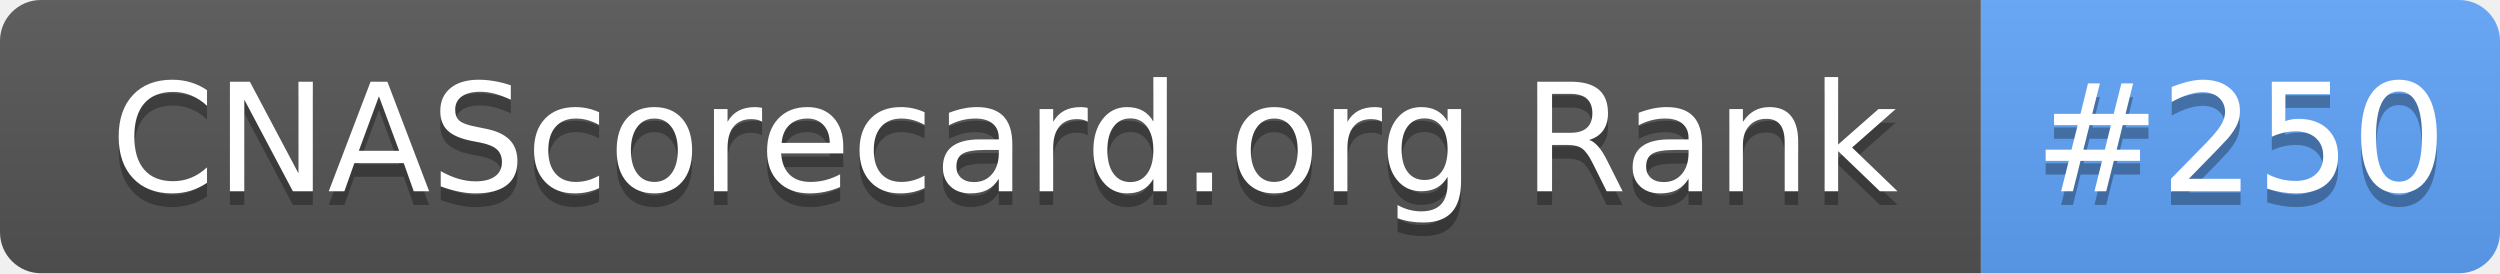
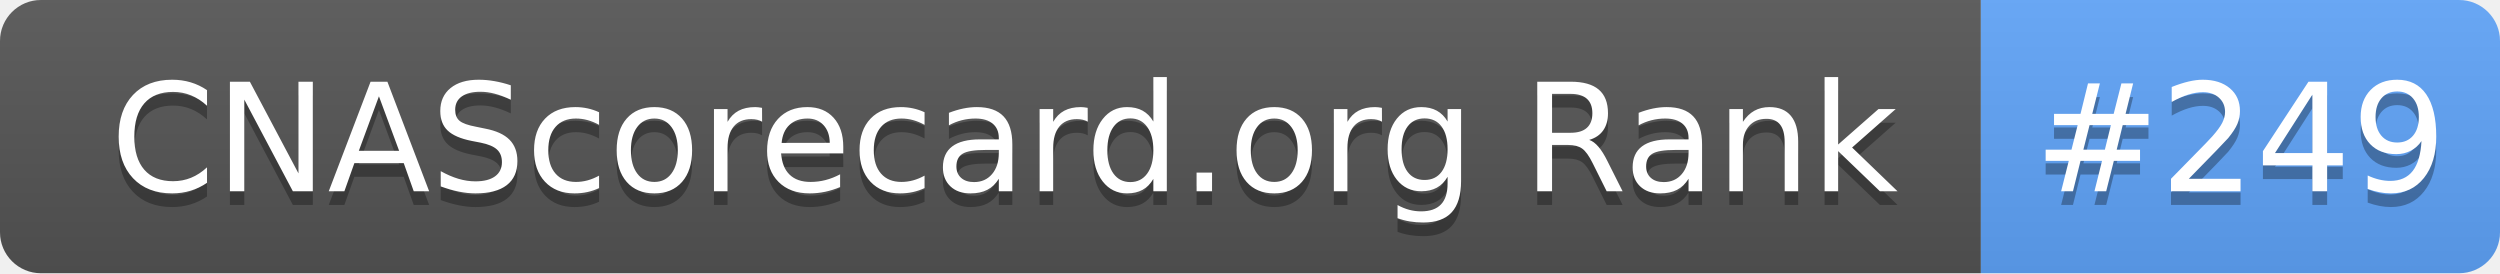
- <svg xmlns="http://www.w3.org/2000/svg" width="183" height="20" role="img" aria-label="CNAScorecard.org Rank: #250">
+ <svg xmlns="http://www.w3.org/2000/svg" width="183" height="20" role="img" aria-label="CNAScorecard.org Rank: #249">
  <linearGradient id="s" x2="0" y2="100%">
    <stop offset="0" stop-color="#bbb" stop-opacity=".1" />
    <stop offset="1" stop-opacity=".1" />
  </linearGradient>
  <clipPath id="r">
    <rect width="183" height="20" rx="3" fill="#fff" />
  </clipPath>
  <g clip-path="url(#r)">
    <rect width="145" height="20" fill="#555" />
    <rect x="145" width="38" height="20" fill="#60A5FA" />
    <rect width="183" height="20" fill="url(#s)" />
  </g>
  <g fill="#fff" text-anchor="middle" font-family="Verdana,Geneva,DejaVu Sans,sans-serif" text-rendering="geometricPrecision" font-size="110">
    <text aria-hidden="true" x="735" y="150" fill="#010101" fill-opacity=".3" transform="scale(.1)" textLength="1350">CNAScorecard.org Rank</text>
    <text x="735" y="140" transform="scale(.1)" fill="#fff" textLength="1350">CNAScorecard.org Rank</text>
-     <text aria-hidden="true" x="1640" y="150" fill="#010101" fill-opacity=".3" transform="scale(.1)" textLength="280">#250</text>
-     <text x="1640" y="140" transform="scale(.1)" fill="#fff" textLength="280">#250</text>
+     <text aria-hidden="true" x="1640" y="150" fill="#010101" fill-opacity=".3" transform="scale(.1)" textLength="280">#249</text>
+     <text x="1640" y="140" transform="scale(.1)" fill="#fff" textLength="280">#249</text>
  </g>
</svg>
